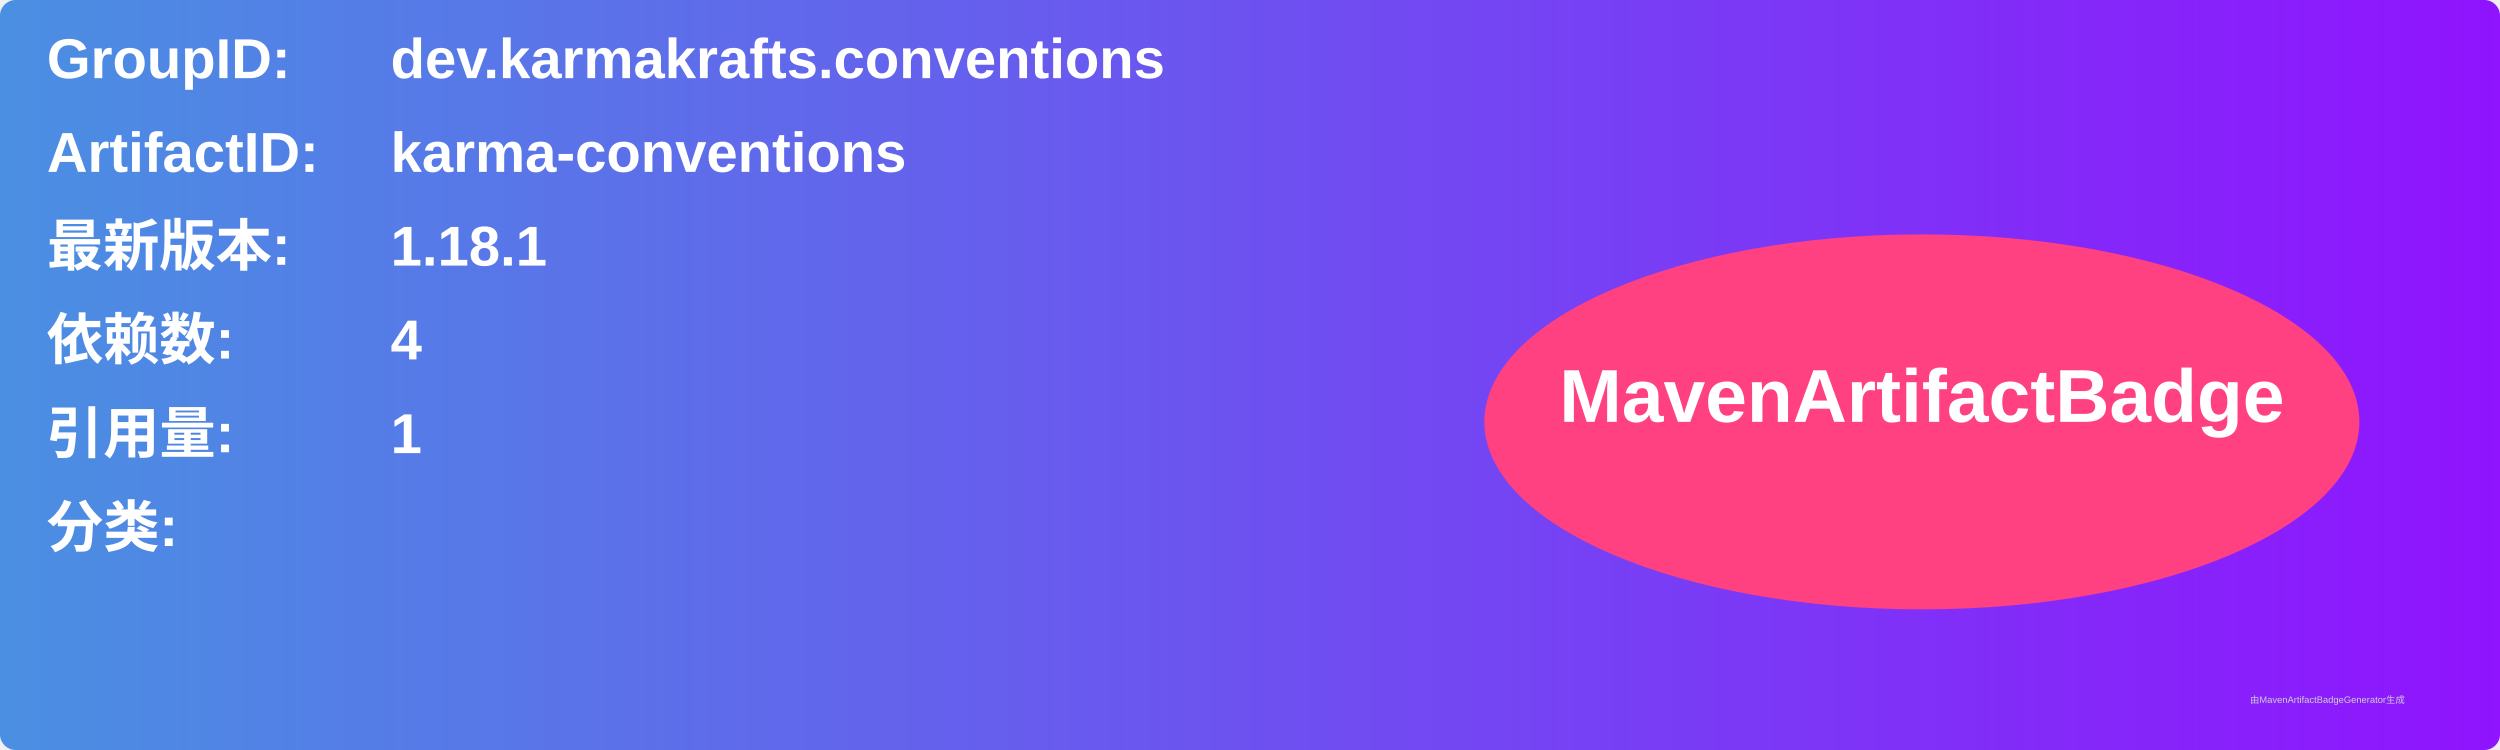
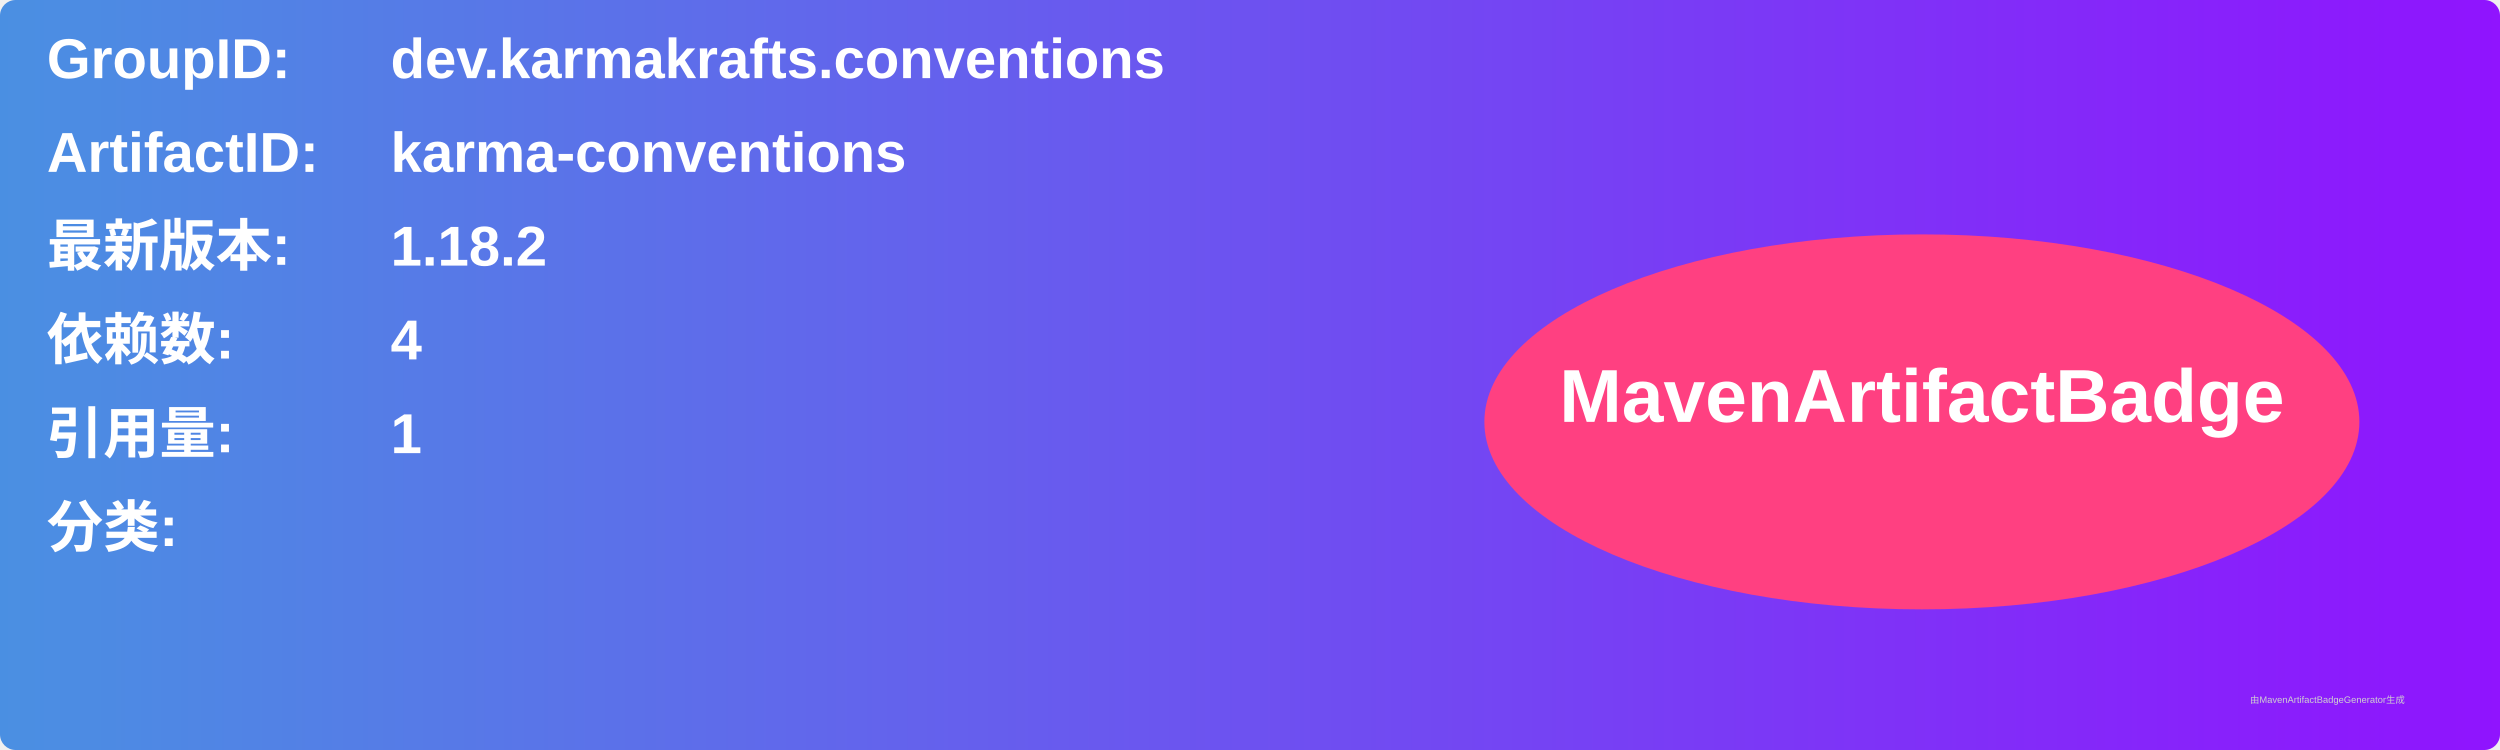
<svg xmlns="http://www.w3.org/2000/svg" width="800" height="240" viewBox="0 0 800 240">
  <linearGradient id="grad" x1="0%" y1="0%" x2="100%" y2="0%">
    <stop offset="0%" stop-color="#4a90e2" />
    <stop offset="100%" stop-color="#9013fe" />
  </linearGradient>
  <rect width="100%" height="100%" rx="5" ry="5" fill="url(#grad)" />
  <g transform="translate(15, 15)">
    <text x="0" y="10" font-family="Arial" font-size="18" fill="white" font-weight="bold" width="260">GroupID:</text>
    <text x="110" y="10" font-family="Arial" font-size="18" fill="white" font-weight="bold" width="460">dev.karmakrafts.conventions</text>
    <text x="0" y="40" font-family="Arial" font-size="18" fill="white" font-weight="bold" width="260">ArtifactID:</text>
    <text x="110" y="40" font-family="Arial" font-size="18" fill="white" font-weight="bold" width="460">karma-conventions</text>
    <text x="0" y="70" font-family="Arial" font-size="18" fill="white" font-weight="bold">最新版本:</text>
    <text x="110" y="70" font-family="Arial" font-size="18" fill="white" font-weight="bold">
-       <tspan font-weight="bold">1.18.1</tspan>
+       <tspan font-weight="bold">1.18.2</tspan>
    </text>
    <text x="0" y="100" font-family="Arial" font-size="18" fill="white" font-weight="bold">依赖数: </text>
    <text x="110" y="100" font-family="Arial" font-size="18" fill="white">
      <tspan font-weight="bold">4</tspan>
    </text>
    <text x="0" y="130" font-family="Arial" font-size="18" fill="white" font-weight="bold">引用量: </text>
    <text x="110" y="130" font-family="Arial" font-size="18" fill="white">
      <tspan font-weight="bold">1</tspan>
    </text>
    <text x="0" y="160" font-family="Arial" font-size="18" fill="white" font-weight="bold">分类:</text>
    <text x="10" y="190" font-family="Arial" font-size="10" fill="white">
      <tspan font-weight="bold" />
    </text>
    <ellipse cx="600" cy="120" rx="140" ry="60" fill="#ff4081" />
    <text x="600" y="120" text-anchor="middle" font-family="Arial" font-size="24" fill="white" font-weight="bold">MavenArtifactBadge</text>
  </g>
  <text x="720" y="225" font-family="Arial" font-size="3" fill="#d0d0d0">由MavenArtifactBadgeGenerator生成</text>
</svg>
